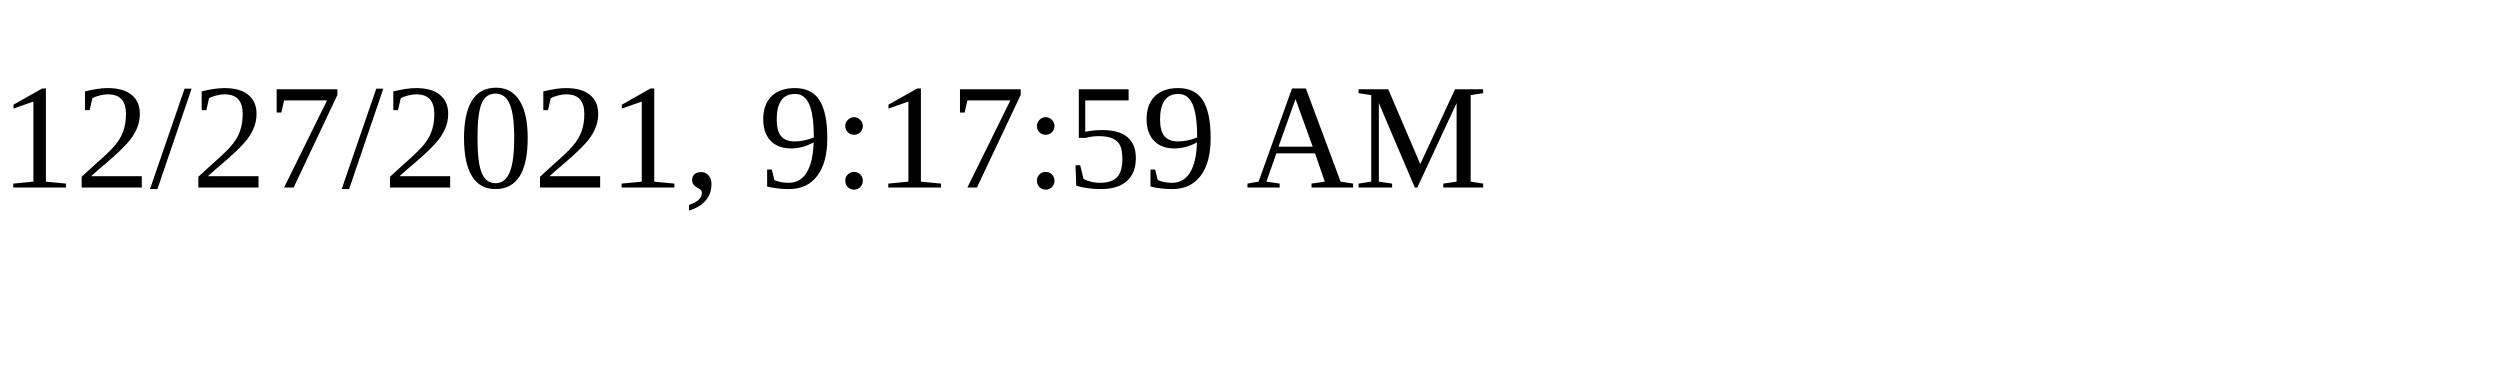
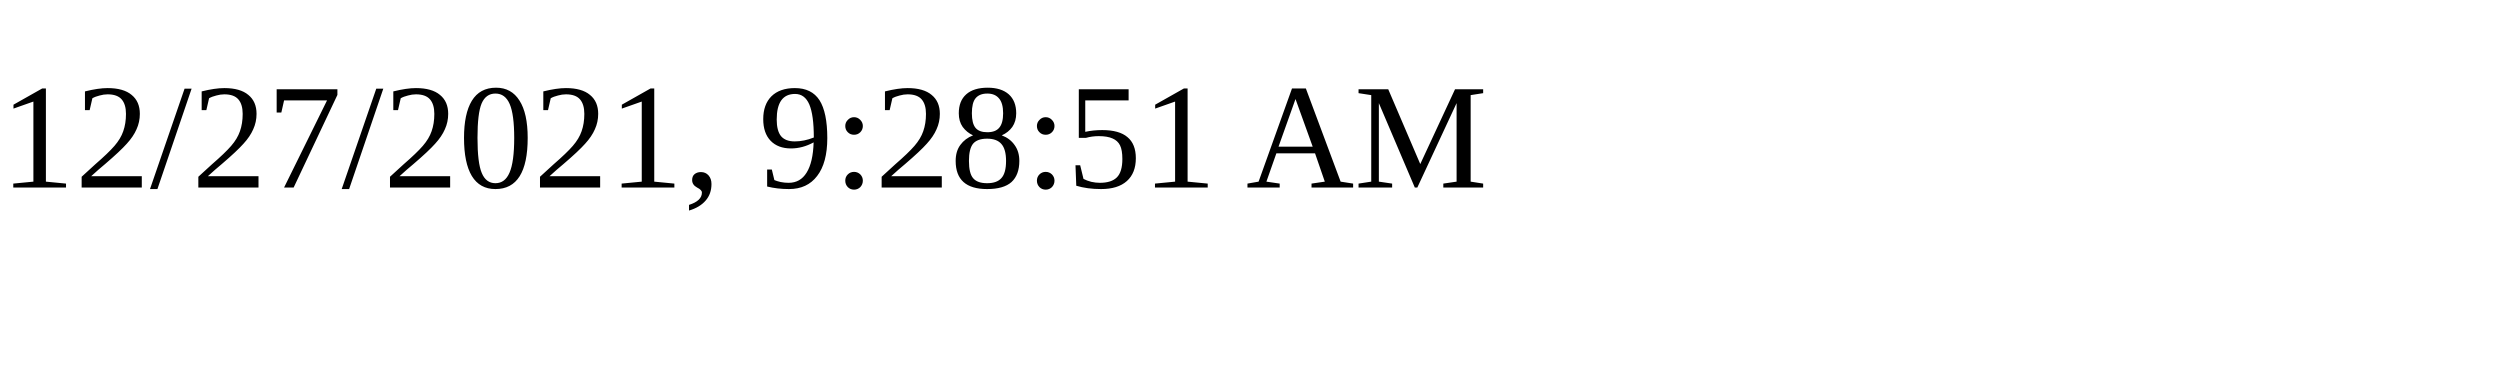
<svg xmlns="http://www.w3.org/2000/svg" height="30" width="200">
-   <text x="0" y="15">12/27/2021, 9:17:59 AM</text>
+   <text x="0" y="15">12/27/2021, 9:28:51 AM</text>
</svg>
